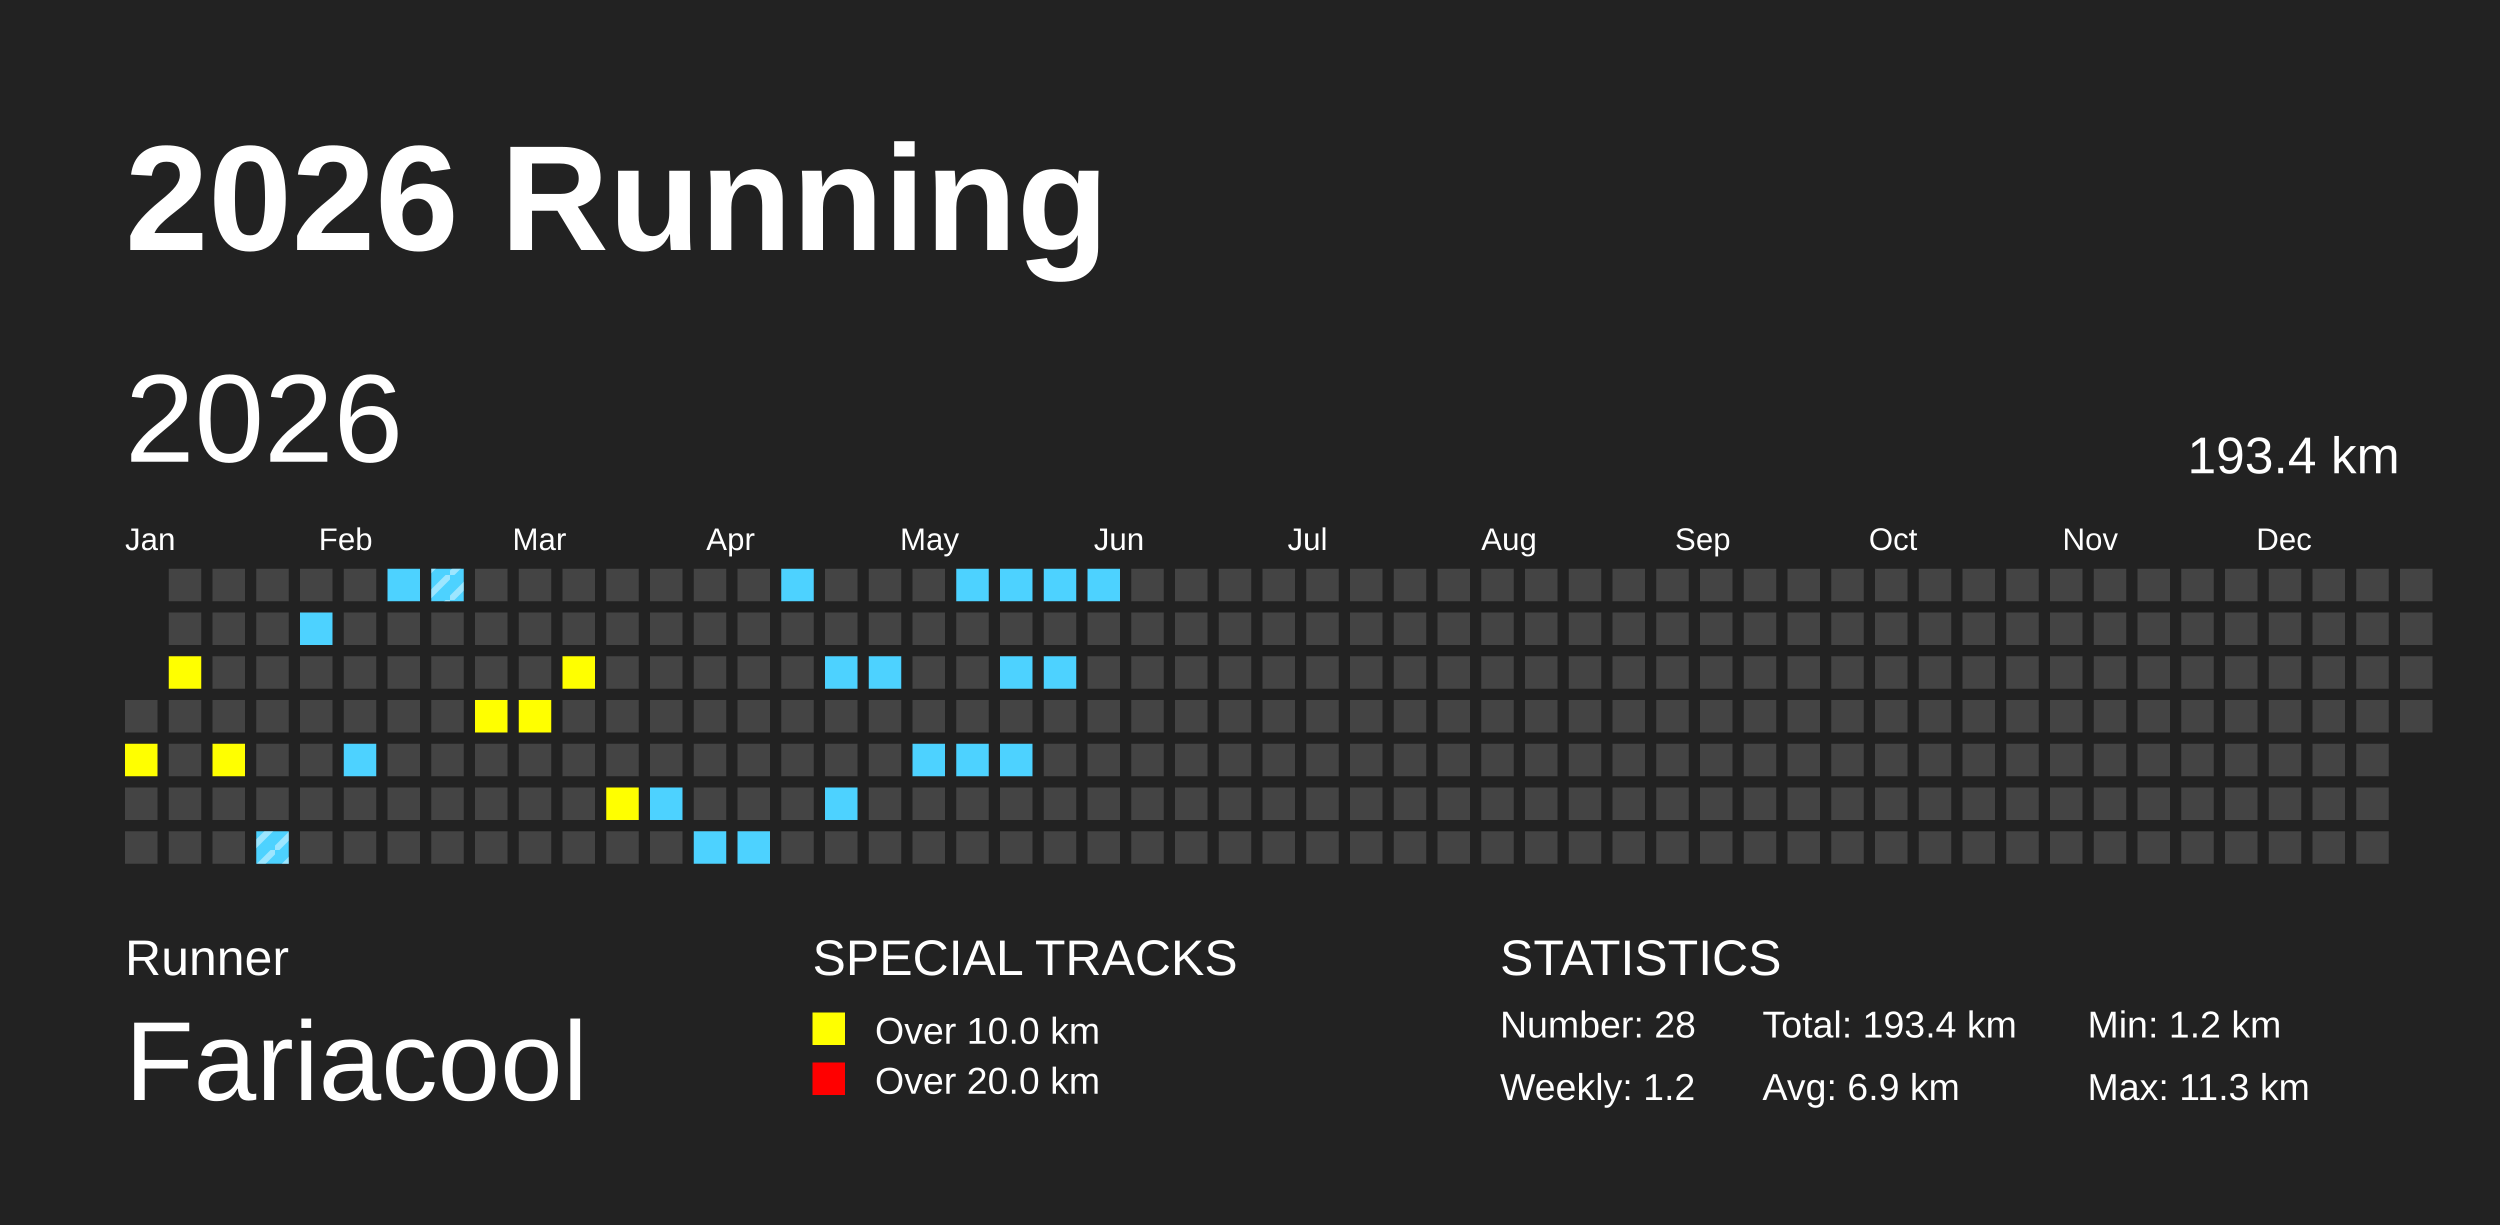
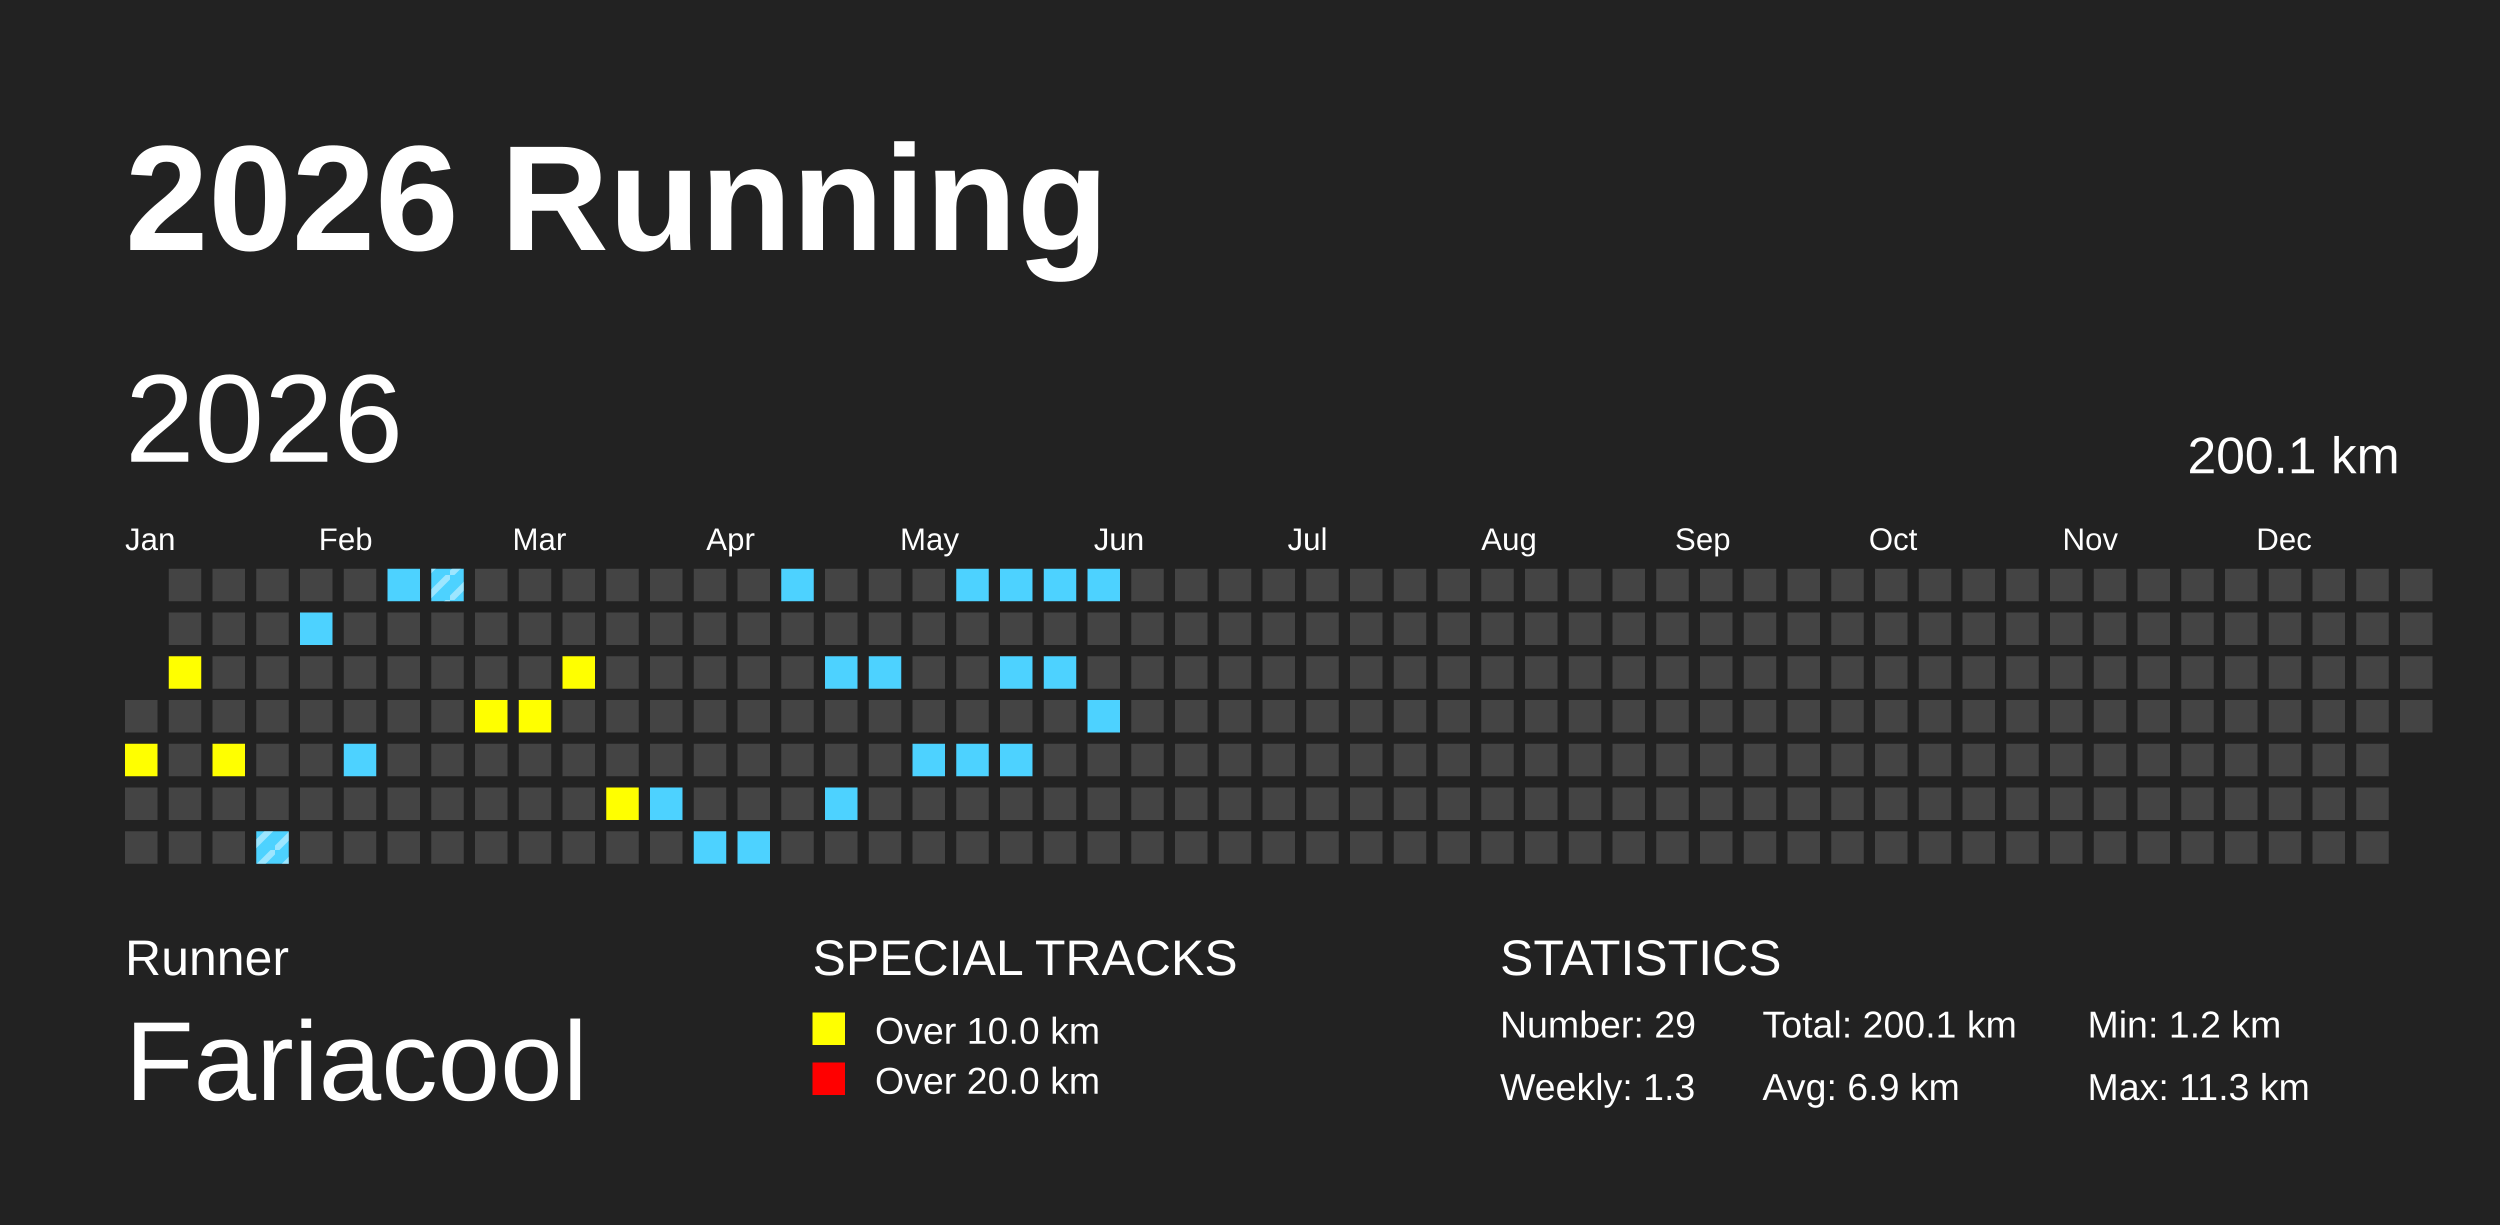
<svg xmlns="http://www.w3.org/2000/svg" baseProfile="full" height="98mm" version="1.1" viewBox="0,0,200,98" width="200mm">
  <defs>
    <pattern height="2" id="indoor-stripe" patternUnits="userSpaceOnUse" width="2">
      <line stroke="white" stroke-opacity="0.45" stroke-width="0.5" x1="0" x2="2" y1="2" y2="0" />
    </pattern>
  </defs>
  <rect fill="#222222" height="98" width="200" x="0" y="0" />
  <text fill="#FFFFFF" style="font-size:12px; font-family:Arial; font-weight:bold;" x="10" y="20">2026 Running</text>
  <text fill="#FFFFFF" style="font-size:4px; font-family:Arial" x="10" y="78">Runner</text>
  <text fill="#FFFFFF" style="font-size:9px; font-family:Arial" x="10" y="88">Fariacool</text>
  <text fill="#FFFFFF" style="font-size:4px; font-family:Arial" x="65" y="78">SPECIAL TRACKS</text>
  <rect fill="yellow" height="2.6" width="2.6" x="65" y="81" />
  <text fill="#FFFFFF" style="font-size:3px; font-family:Arial" x="70" y="83.5">Over 10.0 km</text>
  <rect fill="red" height="2.6" width="2.6" x="65" y="85" />
  <text fill="#FFFFFF" style="font-size:3px; font-family:Arial" x="70" y="87.5">Over 20.0 km</text>
  <text fill="#FFFFFF" style="font-size:4px; font-family:Arial" x="120" y="78">STATISTICS</text>
-   <text fill="#FFFFFF" style="font-size:3px; font-family:Arial" x="120" y="83">Number: 28</text>
-   <text fill="#FFFFFF" style="font-size:3px; font-family:Arial" x="120" y="88">Weekly: 1.2</text>
-   <text fill="#FFFFFF" style="font-size:3px; font-family:Arial" x="141" y="83">Total: 193.4 km</text>
+   <text fill="#FFFFFF" style="font-size:3px; font-family:Arial" x="120" y="83">Number: 29</text>
+   <text fill="#FFFFFF" style="font-size:3px; font-family:Arial" x="120" y="88">Weekly: 1.3</text>
+   <text fill="#FFFFFF" style="font-size:3px; font-family:Arial" x="141" y="83">Total: 200.1 km</text>
  <text fill="#FFFFFF" style="font-size:3px; font-family:Arial" x="141" y="88">Avg: 6.9 km</text>
  <text fill="#FFFFFF" style="font-size:3px; font-family:Arial" x="167" y="83">Min: 1.2 km</text>
  <text fill="#FFFFFF" style="font-size:3px; font-family:Arial" x="167" y="88">Max: 11.3 km</text>
  <text dominant-baseline="hanging" fill="#FFFFFF" style="font-size:10.0px; font-family:Arial;" x="10" y="30">2026</text>
-   <text dominant-baseline="hanging" fill="#FFFFFF" style="font-size:4.125px; font-family:Arial;" x="175" y="35">193.4 km</text>
+   <text dominant-baseline="hanging" fill="#FFFFFF" style="font-size:4.125px; font-family:Arial;" x="175" y="35">200.1 km</text>
  <text fill="#FFFFFF" style="font-size:2.5px; font-family:Arial" x="10.0" y="44">Jan</text>
  <text fill="#FFFFFF" style="font-size:2.5px; font-family:Arial" x="25.5" y="44">Feb</text>
  <text fill="#FFFFFF" style="font-size:2.5px; font-family:Arial" x="41.0" y="44">Mar</text>
  <text fill="#FFFFFF" style="font-size:2.5px; font-family:Arial" x="56.5" y="44">Apr</text>
  <text fill="#FFFFFF" style="font-size:2.5px; font-family:Arial" x="72.0" y="44">May</text>
  <text fill="#FFFFFF" style="font-size:2.5px; font-family:Arial" x="87.5" y="44">Jun</text>
  <text fill="#FFFFFF" style="font-size:2.5px; font-family:Arial" x="103.0" y="44">Jul</text>
  <text fill="#FFFFFF" style="font-size:2.5px; font-family:Arial" x="118.5" y="44">Aug</text>
  <text fill="#FFFFFF" style="font-size:2.5px; font-family:Arial" x="134.0" y="44">Sep</text>
  <text fill="#FFFFFF" style="font-size:2.5px; font-family:Arial" x="149.5" y="44">Oct</text>
  <text fill="#FFFFFF" style="font-size:2.5px; font-family:Arial" x="165.0" y="44">Nov</text>
  <text fill="#FFFFFF" style="font-size:2.5px; font-family:Arial" x="180.5" y="44">Dec</text>
  <rect fill="#444444" height="2.6" width="2.6" x="10.0" y="56.0" />
  <rect fill="yellow" height="2.6" width="2.6" x="10.0" y="59.5" />
  <rect fill="#444444" height="2.6" width="2.6" x="10.0" y="63.0" />
  <rect fill="#444444" height="2.6" width="2.6" x="10.0" y="66.5" />
  <rect fill="#444444" height="2.6" width="2.6" x="13.5" y="45.5" />
  <rect fill="#444444" height="2.6" width="2.6" x="13.5" y="49.0" />
  <rect fill="yellow" height="2.6" width="2.6" x="13.5" y="52.5" />
  <rect fill="#444444" height="2.6" width="2.6" x="13.5" y="56.0" />
  <rect fill="#444444" height="2.6" width="2.6" x="13.5" y="59.5" />
  <rect fill="#444444" height="2.6" width="2.6" x="13.5" y="63.0" />
  <rect fill="#444444" height="2.6" width="2.6" x="13.5" y="66.5" />
  <rect fill="#444444" height="2.6" width="2.6" x="17.0" y="45.5" />
  <rect fill="#444444" height="2.6" width="2.6" x="17.0" y="49.0" />
  <rect fill="#444444" height="2.6" width="2.6" x="17.0" y="52.5" />
  <rect fill="#444444" height="2.6" width="2.6" x="17.0" y="56.0" />
  <rect fill="yellow" height="2.6" width="2.6" x="17.0" y="59.5" />
  <rect fill="#444444" height="2.6" width="2.6" x="17.0" y="63.0" />
  <rect fill="#444444" height="2.6" width="2.6" x="17.0" y="66.5" />
  <rect fill="#444444" height="2.6" width="2.6" x="20.5" y="45.5" />
  <rect fill="#444444" height="2.6" width="2.6" x="20.5" y="49.0" />
  <rect fill="#444444" height="2.6" width="2.6" x="20.5" y="52.5" />
  <rect fill="#444444" height="2.6" width="2.6" x="20.5" y="56.0" />
  <rect fill="#444444" height="2.6" width="2.6" x="20.5" y="59.5" />
  <rect fill="#444444" height="2.6" width="2.6" x="20.5" y="63.0" />
  <rect fill="#4DD2FF" height="2.6" width="2.6" x="20.5" y="66.5" />
  <rect fill="url(#indoor-stripe)" height="2.6" style="pointer-events: none;" width="2.6" x="20.5" y="66.5" />
  <rect fill="#444444" height="2.6" width="2.6" x="24.0" y="45.5" />
  <rect fill="#4DD2FF" height="2.6" width="2.6" x="24.0" y="49.0" />
  <rect fill="#444444" height="2.6" width="2.6" x="24.0" y="52.5" />
  <rect fill="#444444" height="2.6" width="2.6" x="24.0" y="56.0" />
  <rect fill="#444444" height="2.6" width="2.6" x="24.0" y="59.5" />
  <rect fill="#444444" height="2.6" width="2.6" x="24.0" y="63.0" />
  <rect fill="#444444" height="2.6" width="2.6" x="24.0" y="66.5" />
  <rect fill="#444444" height="2.6" width="2.6" x="27.5" y="45.5" />
  <rect fill="#444444" height="2.6" width="2.6" x="27.5" y="49.0" />
  <rect fill="#444444" height="2.6" width="2.6" x="27.5" y="52.5" />
  <rect fill="#444444" height="2.6" width="2.6" x="27.5" y="56.0" />
  <rect fill="#4DD2FF" height="2.6" width="2.6" x="27.5" y="59.5" />
  <rect fill="#444444" height="2.6" width="2.6" x="27.5" y="63.0" />
  <rect fill="#444444" height="2.6" width="2.6" x="27.5" y="66.5" />
  <rect fill="#4DD2FF" height="2.6" width="2.6" x="31.0" y="45.5" />
  <rect fill="#444444" height="2.6" width="2.6" x="31.0" y="49.0" />
  <rect fill="#444444" height="2.6" width="2.6" x="31.0" y="52.5" />
  <rect fill="#444444" height="2.6" width="2.6" x="31.0" y="56.0" />
  <rect fill="#444444" height="2.6" width="2.6" x="31.0" y="59.5" />
  <rect fill="#444444" height="2.6" width="2.6" x="31.0" y="63.0" />
  <rect fill="#444444" height="2.6" width="2.6" x="31.0" y="66.5" />
  <rect fill="#4DD2FF" height="2.6" width="2.6" x="34.5" y="45.5" />
  <rect fill="url(#indoor-stripe)" height="2.6" style="pointer-events: none;" width="2.6" x="34.5" y="45.5" />
  <rect fill="#444444" height="2.6" width="2.6" x="34.5" y="49.0" />
  <rect fill="#444444" height="2.6" width="2.6" x="34.5" y="52.5" />
  <rect fill="#444444" height="2.6" width="2.6" x="34.5" y="56.0" />
  <rect fill="#444444" height="2.6" width="2.6" x="34.5" y="59.5" />
  <rect fill="#444444" height="2.6" width="2.6" x="34.5" y="63.0" />
  <rect fill="#444444" height="2.6" width="2.6" x="34.5" y="66.5" />
  <rect fill="#444444" height="2.6" width="2.6" x="38.0" y="45.5" />
  <rect fill="#444444" height="2.6" width="2.6" x="38.0" y="49.0" />
  <rect fill="#444444" height="2.6" width="2.6" x="38.0" y="52.5" />
  <rect fill="yellow" height="2.6" width="2.6" x="38.0" y="56.0" />
  <rect fill="#444444" height="2.6" width="2.6" x="38.0" y="59.5" />
  <rect fill="#444444" height="2.6" width="2.6" x="38.0" y="63.0" />
  <rect fill="#444444" height="2.6" width="2.6" x="38.0" y="66.5" />
  <rect fill="#444444" height="2.6" width="2.6" x="41.5" y="45.5" />
  <rect fill="#444444" height="2.6" width="2.6" x="41.5" y="49.0" />
  <rect fill="#444444" height="2.6" width="2.6" x="41.5" y="52.5" />
  <rect fill="yellow" height="2.6" width="2.6" x="41.5" y="56.0" />
  <rect fill="#444444" height="2.6" width="2.6" x="41.5" y="59.5" />
  <rect fill="#444444" height="2.6" width="2.6" x="41.5" y="63.0" />
  <rect fill="#444444" height="2.6" width="2.6" x="41.5" y="66.5" />
  <rect fill="#444444" height="2.6" width="2.6" x="45.0" y="45.5" />
  <rect fill="#444444" height="2.6" width="2.6" x="45.0" y="49.0" />
  <rect fill="yellow" height="2.6" width="2.6" x="45.0" y="52.5" />
  <rect fill="#444444" height="2.6" width="2.6" x="45.0" y="56.0" />
  <rect fill="#444444" height="2.6" width="2.6" x="45.0" y="59.5" />
  <rect fill="#444444" height="2.6" width="2.6" x="45.0" y="63.0" />
  <rect fill="#444444" height="2.6" width="2.6" x="45.0" y="66.5" />
  <rect fill="#444444" height="2.6" width="2.6" x="48.5" y="45.5" />
  <rect fill="#444444" height="2.6" width="2.6" x="48.5" y="49.0" />
  <rect fill="#444444" height="2.6" width="2.6" x="48.5" y="52.5" />
  <rect fill="#444444" height="2.6" width="2.6" x="48.5" y="56.0" />
  <rect fill="#444444" height="2.6" width="2.6" x="48.5" y="59.5" />
  <rect fill="yellow" height="2.6" width="2.6" x="48.5" y="63.0" />
  <rect fill="#444444" height="2.6" width="2.6" x="48.5" y="66.5" />
  <rect fill="#444444" height="2.6" width="2.6" x="52.0" y="45.5" />
  <rect fill="#444444" height="2.6" width="2.6" x="52.0" y="49.0" />
  <rect fill="#444444" height="2.6" width="2.6" x="52.0" y="52.5" />
  <rect fill="#444444" height="2.6" width="2.6" x="52.0" y="56.0" />
  <rect fill="#444444" height="2.6" width="2.6" x="52.0" y="59.5" />
  <rect fill="#4DD2FF" height="2.6" width="2.6" x="52.0" y="63.0" />
  <rect fill="#444444" height="2.6" width="2.6" x="52.0" y="66.5" />
  <rect fill="#444444" height="2.6" width="2.6" x="55.5" y="45.5" />
  <rect fill="#444444" height="2.6" width="2.6" x="55.5" y="49.0" />
  <rect fill="#444444" height="2.6" width="2.6" x="55.5" y="52.5" />
  <rect fill="#444444" height="2.6" width="2.6" x="55.5" y="56.0" />
  <rect fill="#444444" height="2.6" width="2.6" x="55.5" y="59.5" />
  <rect fill="#444444" height="2.6" width="2.6" x="55.5" y="63.0" />
  <rect fill="#4DD2FF" height="2.6" width="2.6" x="55.5" y="66.5" />
  <rect fill="#444444" height="2.6" width="2.6" x="59.0" y="45.5" />
  <rect fill="#444444" height="2.6" width="2.6" x="59.0" y="49.0" />
  <rect fill="#444444" height="2.6" width="2.6" x="59.0" y="52.5" />
  <rect fill="#444444" height="2.6" width="2.6" x="59.0" y="56.0" />
  <rect fill="#444444" height="2.6" width="2.6" x="59.0" y="59.5" />
  <rect fill="#444444" height="2.6" width="2.6" x="59.0" y="63.0" />
  <rect fill="#4DD2FF" height="2.6" width="2.6" x="59.0" y="66.5" />
  <rect fill="#4DD2FF" height="2.6" width="2.6" x="62.5" y="45.5" />
  <rect fill="#444444" height="2.6" width="2.6" x="62.5" y="49.0" />
  <rect fill="#444444" height="2.6" width="2.6" x="62.5" y="52.5" />
  <rect fill="#444444" height="2.6" width="2.6" x="62.5" y="56.0" />
  <rect fill="#444444" height="2.6" width="2.6" x="62.5" y="59.5" />
  <rect fill="#444444" height="2.6" width="2.6" x="62.5" y="63.0" />
  <rect fill="#444444" height="2.6" width="2.6" x="62.5" y="66.5" />
  <rect fill="#444444" height="2.6" width="2.6" x="66.0" y="45.5" />
  <rect fill="#444444" height="2.6" width="2.6" x="66.0" y="49.0" />
  <rect fill="#4DD2FF" height="2.6" width="2.6" x="66.0" y="52.5" />
  <rect fill="#444444" height="2.6" width="2.6" x="66.0" y="56.0" />
  <rect fill="#444444" height="2.6" width="2.6" x="66.0" y="59.5" />
  <rect fill="#4DD2FF" height="2.6" width="2.6" x="66.0" y="63.0" />
  <rect fill="#444444" height="2.6" width="2.6" x="66.0" y="66.5" />
  <rect fill="#444444" height="2.6" width="2.6" x="69.5" y="45.5" />
  <rect fill="#444444" height="2.6" width="2.6" x="69.5" y="49.0" />
  <rect fill="#4DD2FF" height="2.6" width="2.6" x="69.5" y="52.5" />
  <rect fill="#444444" height="2.6" width="2.6" x="69.5" y="56.0" />
  <rect fill="#444444" height="2.6" width="2.6" x="69.5" y="59.5" />
  <rect fill="#444444" height="2.6" width="2.6" x="69.5" y="63.0" />
  <rect fill="#444444" height="2.6" width="2.6" x="69.5" y="66.5" />
  <rect fill="#444444" height="2.6" width="2.6" x="73.0" y="45.5" />
  <rect fill="#444444" height="2.6" width="2.6" x="73.0" y="49.0" />
  <rect fill="#444444" height="2.6" width="2.6" x="73.0" y="52.5" />
  <rect fill="#444444" height="2.6" width="2.6" x="73.0" y="56.0" />
  <rect fill="#4DD2FF" height="2.6" width="2.6" x="73.0" y="59.5" />
  <rect fill="#444444" height="2.6" width="2.6" x="73.0" y="63.0" />
  <rect fill="#444444" height="2.6" width="2.6" x="73.0" y="66.5" />
  <rect fill="#4DD2FF" height="2.6" width="2.6" x="76.5" y="45.5" />
  <rect fill="#444444" height="2.6" width="2.6" x="76.5" y="49.0" />
  <rect fill="#444444" height="2.6" width="2.6" x="76.5" y="52.5" />
  <rect fill="#444444" height="2.6" width="2.6" x="76.5" y="56.0" />
  <rect fill="#4DD2FF" height="2.6" width="2.6" x="76.5" y="59.5" />
  <rect fill="#444444" height="2.6" width="2.6" x="76.5" y="63.0" />
  <rect fill="#444444" height="2.6" width="2.6" x="76.5" y="66.5" />
  <rect fill="#4DD2FF" height="2.6" width="2.6" x="80.0" y="45.5" />
  <rect fill="#444444" height="2.6" width="2.6" x="80.0" y="49.0" />
  <rect fill="#4DD2FF" height="2.6" width="2.6" x="80.0" y="52.5" />
  <rect fill="#444444" height="2.6" width="2.6" x="80.0" y="56.0" />
  <rect fill="#4DD2FF" height="2.6" width="2.6" x="80.0" y="59.5" />
  <rect fill="#444444" height="2.6" width="2.6" x="80.0" y="63.0" />
  <rect fill="#444444" height="2.6" width="2.6" x="80.0" y="66.5" />
  <rect fill="#4DD2FF" height="2.6" width="2.6" x="83.5" y="45.5" />
  <rect fill="#444444" height="2.6" width="2.6" x="83.5" y="49.0" />
  <rect fill="#4DD2FF" height="2.6" width="2.6" x="83.5" y="52.5" />
  <rect fill="#444444" height="2.6" width="2.6" x="83.5" y="56.0" />
  <rect fill="#444444" height="2.6" width="2.6" x="83.5" y="59.5" />
  <rect fill="#444444" height="2.6" width="2.6" x="83.5" y="63.0" />
  <rect fill="#444444" height="2.6" width="2.6" x="83.5" y="66.5" />
  <rect fill="#4DD2FF" height="2.6" width="2.6" x="87.0" y="45.5" />
  <rect fill="#444444" height="2.6" width="2.6" x="87.0" y="49.0" />
  <rect fill="#444444" height="2.6" width="2.6" x="87.0" y="52.5" />
-   <rect fill="#444444" height="2.6" width="2.6" x="87.0" y="56.0" />
+   <rect fill="#4DD2FF" height="2.6" width="2.6" x="87.0" y="56.0" />
  <rect fill="#444444" height="2.6" width="2.6" x="87.0" y="59.5" />
  <rect fill="#444444" height="2.6" width="2.6" x="87.0" y="63.0" />
  <rect fill="#444444" height="2.6" width="2.6" x="87.0" y="66.5" />
  <rect fill="#444444" height="2.6" width="2.6" x="90.5" y="45.5" />
  <rect fill="#444444" height="2.6" width="2.6" x="90.5" y="49.0" />
  <rect fill="#444444" height="2.6" width="2.6" x="90.5" y="52.5" />
  <rect fill="#444444" height="2.6" width="2.6" x="90.5" y="56.0" />
  <rect fill="#444444" height="2.6" width="2.6" x="90.5" y="59.5" />
  <rect fill="#444444" height="2.6" width="2.6" x="90.5" y="63.0" />
  <rect fill="#444444" height="2.6" width="2.6" x="90.5" y="66.5" />
  <rect fill="#444444" height="2.6" width="2.6" x="94.0" y="45.5" />
  <rect fill="#444444" height="2.6" width="2.6" x="94.0" y="49.0" />
  <rect fill="#444444" height="2.6" width="2.6" x="94.0" y="52.5" />
  <rect fill="#444444" height="2.6" width="2.6" x="94.0" y="56.0" />
  <rect fill="#444444" height="2.6" width="2.6" x="94.0" y="59.5" />
  <rect fill="#444444" height="2.6" width="2.6" x="94.0" y="63.0" />
  <rect fill="#444444" height="2.6" width="2.6" x="94.0" y="66.5" />
  <rect fill="#444444" height="2.6" width="2.6" x="97.5" y="45.5" />
  <rect fill="#444444" height="2.6" width="2.6" x="97.5" y="49.0" />
  <rect fill="#444444" height="2.6" width="2.6" x="97.5" y="52.5" />
  <rect fill="#444444" height="2.6" width="2.6" x="97.5" y="56.0" />
  <rect fill="#444444" height="2.6" width="2.6" x="97.5" y="59.5" />
  <rect fill="#444444" height="2.6" width="2.6" x="97.5" y="63.0" />
  <rect fill="#444444" height="2.6" width="2.6" x="97.5" y="66.5" />
  <rect fill="#444444" height="2.6" width="2.6" x="101.0" y="45.5" />
  <rect fill="#444444" height="2.6" width="2.6" x="101.0" y="49.0" />
  <rect fill="#444444" height="2.6" width="2.6" x="101.0" y="52.5" />
  <rect fill="#444444" height="2.6" width="2.6" x="101.0" y="56.0" />
  <rect fill="#444444" height="2.6" width="2.6" x="101.0" y="59.5" />
  <rect fill="#444444" height="2.6" width="2.6" x="101.0" y="63.0" />
  <rect fill="#444444" height="2.6" width="2.6" x="101.0" y="66.5" />
  <rect fill="#444444" height="2.6" width="2.6" x="104.5" y="45.5" />
  <rect fill="#444444" height="2.6" width="2.6" x="104.5" y="49.0" />
  <rect fill="#444444" height="2.6" width="2.6" x="104.5" y="52.5" />
  <rect fill="#444444" height="2.6" width="2.6" x="104.5" y="56.0" />
  <rect fill="#444444" height="2.6" width="2.6" x="104.5" y="59.5" />
  <rect fill="#444444" height="2.6" width="2.6" x="104.5" y="63.0" />
  <rect fill="#444444" height="2.6" width="2.6" x="104.5" y="66.5" />
  <rect fill="#444444" height="2.6" width="2.6" x="108.0" y="45.5" />
  <rect fill="#444444" height="2.6" width="2.6" x="108.0" y="49.0" />
  <rect fill="#444444" height="2.6" width="2.6" x="108.0" y="52.5" />
  <rect fill="#444444" height="2.6" width="2.6" x="108.0" y="56.0" />
  <rect fill="#444444" height="2.6" width="2.6" x="108.0" y="59.5" />
  <rect fill="#444444" height="2.6" width="2.6" x="108.0" y="63.0" />
  <rect fill="#444444" height="2.6" width="2.6" x="108.0" y="66.5" />
  <rect fill="#444444" height="2.6" width="2.6" x="111.5" y="45.5" />
  <rect fill="#444444" height="2.6" width="2.6" x="111.5" y="49.0" />
  <rect fill="#444444" height="2.6" width="2.6" x="111.5" y="52.5" />
  <rect fill="#444444" height="2.6" width="2.6" x="111.5" y="56.0" />
  <rect fill="#444444" height="2.6" width="2.6" x="111.5" y="59.5" />
  <rect fill="#444444" height="2.6" width="2.6" x="111.5" y="63.0" />
  <rect fill="#444444" height="2.6" width="2.6" x="111.5" y="66.5" />
  <rect fill="#444444" height="2.6" width="2.6" x="115.0" y="45.5" />
  <rect fill="#444444" height="2.6" width="2.6" x="115.0" y="49.0" />
  <rect fill="#444444" height="2.6" width="2.6" x="115.0" y="52.5" />
  <rect fill="#444444" height="2.6" width="2.6" x="115.0" y="56.0" />
  <rect fill="#444444" height="2.6" width="2.6" x="115.0" y="59.5" />
  <rect fill="#444444" height="2.6" width="2.6" x="115.0" y="63.0" />
  <rect fill="#444444" height="2.6" width="2.6" x="115.0" y="66.5" />
  <rect fill="#444444" height="2.6" width="2.6" x="118.5" y="45.5" />
  <rect fill="#444444" height="2.6" width="2.6" x="118.5" y="49.0" />
  <rect fill="#444444" height="2.6" width="2.6" x="118.5" y="52.5" />
  <rect fill="#444444" height="2.6" width="2.6" x="118.5" y="56.0" />
  <rect fill="#444444" height="2.6" width="2.6" x="118.5" y="59.5" />
  <rect fill="#444444" height="2.6" width="2.6" x="118.5" y="63.0" />
  <rect fill="#444444" height="2.6" width="2.6" x="118.5" y="66.5" />
  <rect fill="#444444" height="2.6" width="2.6" x="122.0" y="45.5" />
  <rect fill="#444444" height="2.6" width="2.6" x="122.0" y="49.0" />
  <rect fill="#444444" height="2.6" width="2.6" x="122.0" y="52.5" />
  <rect fill="#444444" height="2.6" width="2.6" x="122.0" y="56.0" />
  <rect fill="#444444" height="2.6" width="2.6" x="122.0" y="59.5" />
  <rect fill="#444444" height="2.6" width="2.6" x="122.0" y="63.0" />
  <rect fill="#444444" height="2.6" width="2.6" x="122.0" y="66.5" />
  <rect fill="#444444" height="2.6" width="2.6" x="125.5" y="45.5" />
  <rect fill="#444444" height="2.6" width="2.6" x="125.5" y="49.0" />
  <rect fill="#444444" height="2.6" width="2.6" x="125.5" y="52.5" />
  <rect fill="#444444" height="2.6" width="2.6" x="125.5" y="56.0" />
  <rect fill="#444444" height="2.6" width="2.6" x="125.5" y="59.5" />
  <rect fill="#444444" height="2.6" width="2.6" x="125.5" y="63.0" />
  <rect fill="#444444" height="2.6" width="2.6" x="125.5" y="66.5" />
  <rect fill="#444444" height="2.6" width="2.6" x="129.0" y="45.5" />
  <rect fill="#444444" height="2.6" width="2.6" x="129.0" y="49.0" />
  <rect fill="#444444" height="2.6" width="2.6" x="129.0" y="52.5" />
  <rect fill="#444444" height="2.6" width="2.6" x="129.0" y="56.0" />
  <rect fill="#444444" height="2.6" width="2.6" x="129.0" y="59.5" />
  <rect fill="#444444" height="2.6" width="2.6" x="129.0" y="63.0" />
  <rect fill="#444444" height="2.6" width="2.6" x="129.0" y="66.5" />
  <rect fill="#444444" height="2.6" width="2.6" x="132.5" y="45.5" />
  <rect fill="#444444" height="2.6" width="2.6" x="132.5" y="49.0" />
  <rect fill="#444444" height="2.6" width="2.6" x="132.5" y="52.5" />
  <rect fill="#444444" height="2.6" width="2.6" x="132.5" y="56.0" />
  <rect fill="#444444" height="2.6" width="2.6" x="132.5" y="59.5" />
  <rect fill="#444444" height="2.6" width="2.6" x="132.5" y="63.0" />
  <rect fill="#444444" height="2.6" width="2.6" x="132.5" y="66.5" />
  <rect fill="#444444" height="2.6" width="2.6" x="136.0" y="45.5" />
  <rect fill="#444444" height="2.6" width="2.6" x="136.0" y="49.0" />
  <rect fill="#444444" height="2.6" width="2.6" x="136.0" y="52.5" />
  <rect fill="#444444" height="2.6" width="2.6" x="136.0" y="56.0" />
  <rect fill="#444444" height="2.6" width="2.6" x="136.0" y="59.5" />
  <rect fill="#444444" height="2.6" width="2.6" x="136.0" y="63.0" />
  <rect fill="#444444" height="2.6" width="2.6" x="136.0" y="66.5" />
  <rect fill="#444444" height="2.6" width="2.6" x="139.5" y="45.5" />
  <rect fill="#444444" height="2.6" width="2.6" x="139.5" y="49.0" />
  <rect fill="#444444" height="2.6" width="2.6" x="139.5" y="52.5" />
  <rect fill="#444444" height="2.6" width="2.6" x="139.5" y="56.0" />
  <rect fill="#444444" height="2.6" width="2.6" x="139.5" y="59.5" />
  <rect fill="#444444" height="2.6" width="2.6" x="139.5" y="63.0" />
  <rect fill="#444444" height="2.6" width="2.6" x="139.5" y="66.5" />
  <rect fill="#444444" height="2.6" width="2.6" x="143.0" y="45.5" />
  <rect fill="#444444" height="2.6" width="2.6" x="143.0" y="49.0" />
  <rect fill="#444444" height="2.6" width="2.6" x="143.0" y="52.5" />
  <rect fill="#444444" height="2.6" width="2.6" x="143.0" y="56.0" />
  <rect fill="#444444" height="2.6" width="2.6" x="143.0" y="59.5" />
  <rect fill="#444444" height="2.6" width="2.6" x="143.0" y="63.0" />
  <rect fill="#444444" height="2.6" width="2.6" x="143.0" y="66.5" />
  <rect fill="#444444" height="2.6" width="2.6" x="146.5" y="45.5" />
  <rect fill="#444444" height="2.6" width="2.6" x="146.5" y="49.0" />
  <rect fill="#444444" height="2.6" width="2.6" x="146.5" y="52.5" />
  <rect fill="#444444" height="2.6" width="2.6" x="146.5" y="56.0" />
  <rect fill="#444444" height="2.6" width="2.6" x="146.5" y="59.5" />
  <rect fill="#444444" height="2.6" width="2.6" x="146.5" y="63.0" />
  <rect fill="#444444" height="2.6" width="2.6" x="146.5" y="66.5" />
  <rect fill="#444444" height="2.6" width="2.6" x="150.0" y="45.5" />
  <rect fill="#444444" height="2.6" width="2.6" x="150.0" y="49.0" />
  <rect fill="#444444" height="2.6" width="2.6" x="150.0" y="52.5" />
  <rect fill="#444444" height="2.6" width="2.6" x="150.0" y="56.0" />
  <rect fill="#444444" height="2.6" width="2.6" x="150.0" y="59.5" />
  <rect fill="#444444" height="2.6" width="2.6" x="150.0" y="63.0" />
  <rect fill="#444444" height="2.6" width="2.6" x="150.0" y="66.5" />
  <rect fill="#444444" height="2.6" width="2.6" x="153.5" y="45.5" />
  <rect fill="#444444" height="2.6" width="2.6" x="153.5" y="49.0" />
  <rect fill="#444444" height="2.6" width="2.6" x="153.5" y="52.5" />
  <rect fill="#444444" height="2.6" width="2.6" x="153.5" y="56.0" />
  <rect fill="#444444" height="2.6" width="2.6" x="153.5" y="59.5" />
  <rect fill="#444444" height="2.6" width="2.6" x="153.5" y="63.0" />
  <rect fill="#444444" height="2.6" width="2.6" x="153.5" y="66.5" />
  <rect fill="#444444" height="2.6" width="2.6" x="157.0" y="45.5" />
  <rect fill="#444444" height="2.6" width="2.6" x="157.0" y="49.0" />
  <rect fill="#444444" height="2.6" width="2.6" x="157.0" y="52.5" />
  <rect fill="#444444" height="2.6" width="2.6" x="157.0" y="56.0" />
  <rect fill="#444444" height="2.6" width="2.6" x="157.0" y="59.5" />
  <rect fill="#444444" height="2.6" width="2.6" x="157.0" y="63.0" />
  <rect fill="#444444" height="2.6" width="2.6" x="157.0" y="66.5" />
  <rect fill="#444444" height="2.6" width="2.6" x="160.5" y="45.5" />
  <rect fill="#444444" height="2.6" width="2.6" x="160.5" y="49.0" />
  <rect fill="#444444" height="2.6" width="2.6" x="160.5" y="52.5" />
  <rect fill="#444444" height="2.6" width="2.6" x="160.5" y="56.0" />
  <rect fill="#444444" height="2.6" width="2.6" x="160.5" y="59.5" />
  <rect fill="#444444" height="2.6" width="2.6" x="160.5" y="63.0" />
  <rect fill="#444444" height="2.6" width="2.6" x="160.5" y="66.5" />
  <rect fill="#444444" height="2.6" width="2.6" x="164.0" y="45.5" />
  <rect fill="#444444" height="2.6" width="2.6" x="164.0" y="49.0" />
  <rect fill="#444444" height="2.6" width="2.6" x="164.0" y="52.5" />
  <rect fill="#444444" height="2.6" width="2.6" x="164.0" y="56.0" />
  <rect fill="#444444" height="2.6" width="2.6" x="164.0" y="59.5" />
  <rect fill="#444444" height="2.6" width="2.6" x="164.0" y="63.0" />
  <rect fill="#444444" height="2.6" width="2.6" x="164.0" y="66.5" />
  <rect fill="#444444" height="2.6" width="2.6" x="167.5" y="45.5" />
  <rect fill="#444444" height="2.6" width="2.6" x="167.5" y="49.0" />
  <rect fill="#444444" height="2.6" width="2.6" x="167.5" y="52.5" />
  <rect fill="#444444" height="2.6" width="2.6" x="167.5" y="56.0" />
  <rect fill="#444444" height="2.6" width="2.6" x="167.5" y="59.5" />
  <rect fill="#444444" height="2.6" width="2.6" x="167.5" y="63.0" />
  <rect fill="#444444" height="2.6" width="2.6" x="167.5" y="66.5" />
  <rect fill="#444444" height="2.6" width="2.6" x="171.0" y="45.5" />
  <rect fill="#444444" height="2.6" width="2.6" x="171.0" y="49.0" />
  <rect fill="#444444" height="2.6" width="2.6" x="171.0" y="52.5" />
  <rect fill="#444444" height="2.6" width="2.6" x="171.0" y="56.0" />
  <rect fill="#444444" height="2.6" width="2.6" x="171.0" y="59.5" />
  <rect fill="#444444" height="2.6" width="2.6" x="171.0" y="63.0" />
  <rect fill="#444444" height="2.6" width="2.6" x="171.0" y="66.5" />
  <rect fill="#444444" height="2.6" width="2.6" x="174.5" y="45.5" />
  <rect fill="#444444" height="2.6" width="2.6" x="174.5" y="49.0" />
  <rect fill="#444444" height="2.6" width="2.6" x="174.5" y="52.5" />
  <rect fill="#444444" height="2.6" width="2.6" x="174.5" y="56.0" />
  <rect fill="#444444" height="2.6" width="2.6" x="174.5" y="59.5" />
  <rect fill="#444444" height="2.6" width="2.6" x="174.5" y="63.0" />
  <rect fill="#444444" height="2.6" width="2.6" x="174.5" y="66.5" />
  <rect fill="#444444" height="2.6" width="2.6" x="178.0" y="45.5" />
  <rect fill="#444444" height="2.6" width="2.6" x="178.0" y="49.0" />
  <rect fill="#444444" height="2.6" width="2.6" x="178.0" y="52.5" />
  <rect fill="#444444" height="2.6" width="2.6" x="178.0" y="56.0" />
  <rect fill="#444444" height="2.6" width="2.6" x="178.0" y="59.5" />
  <rect fill="#444444" height="2.6" width="2.6" x="178.0" y="63.0" />
  <rect fill="#444444" height="2.6" width="2.6" x="178.0" y="66.5" />
  <rect fill="#444444" height="2.6" width="2.6" x="181.5" y="45.5" />
  <rect fill="#444444" height="2.6" width="2.6" x="181.5" y="49.0" />
  <rect fill="#444444" height="2.6" width="2.6" x="181.5" y="52.5" />
  <rect fill="#444444" height="2.6" width="2.6" x="181.5" y="56.0" />
  <rect fill="#444444" height="2.6" width="2.6" x="181.5" y="59.5" />
  <rect fill="#444444" height="2.6" width="2.6" x="181.5" y="63.0" />
  <rect fill="#444444" height="2.6" width="2.6" x="181.5" y="66.5" />
  <rect fill="#444444" height="2.6" width="2.6" x="185.0" y="45.5" />
  <rect fill="#444444" height="2.6" width="2.6" x="185.0" y="49.0" />
  <rect fill="#444444" height="2.6" width="2.6" x="185.0" y="52.5" />
  <rect fill="#444444" height="2.6" width="2.6" x="185.0" y="56.0" />
  <rect fill="#444444" height="2.6" width="2.6" x="185.0" y="59.5" />
  <rect fill="#444444" height="2.6" width="2.6" x="185.0" y="63.0" />
  <rect fill="#444444" height="2.6" width="2.6" x="185.0" y="66.5" />
  <rect fill="#444444" height="2.6" width="2.6" x="188.5" y="45.5" />
  <rect fill="#444444" height="2.6" width="2.6" x="188.5" y="49.0" />
  <rect fill="#444444" height="2.6" width="2.6" x="188.5" y="52.5" />
  <rect fill="#444444" height="2.6" width="2.6" x="188.5" y="56.0" />
  <rect fill="#444444" height="2.6" width="2.6" x="188.5" y="59.5" />
  <rect fill="#444444" height="2.6" width="2.6" x="188.5" y="63.0" />
  <rect fill="#444444" height="2.6" width="2.6" x="188.5" y="66.5" />
  <rect fill="#444444" height="2.6" width="2.6" x="192.0" y="45.5" />
  <rect fill="#444444" height="2.6" width="2.6" x="192.0" y="49.0" />
  <rect fill="#444444" height="2.6" width="2.6" x="192.0" y="52.5" />
  <rect fill="#444444" height="2.6" width="2.6" x="192.0" y="56.0" />
</svg>
